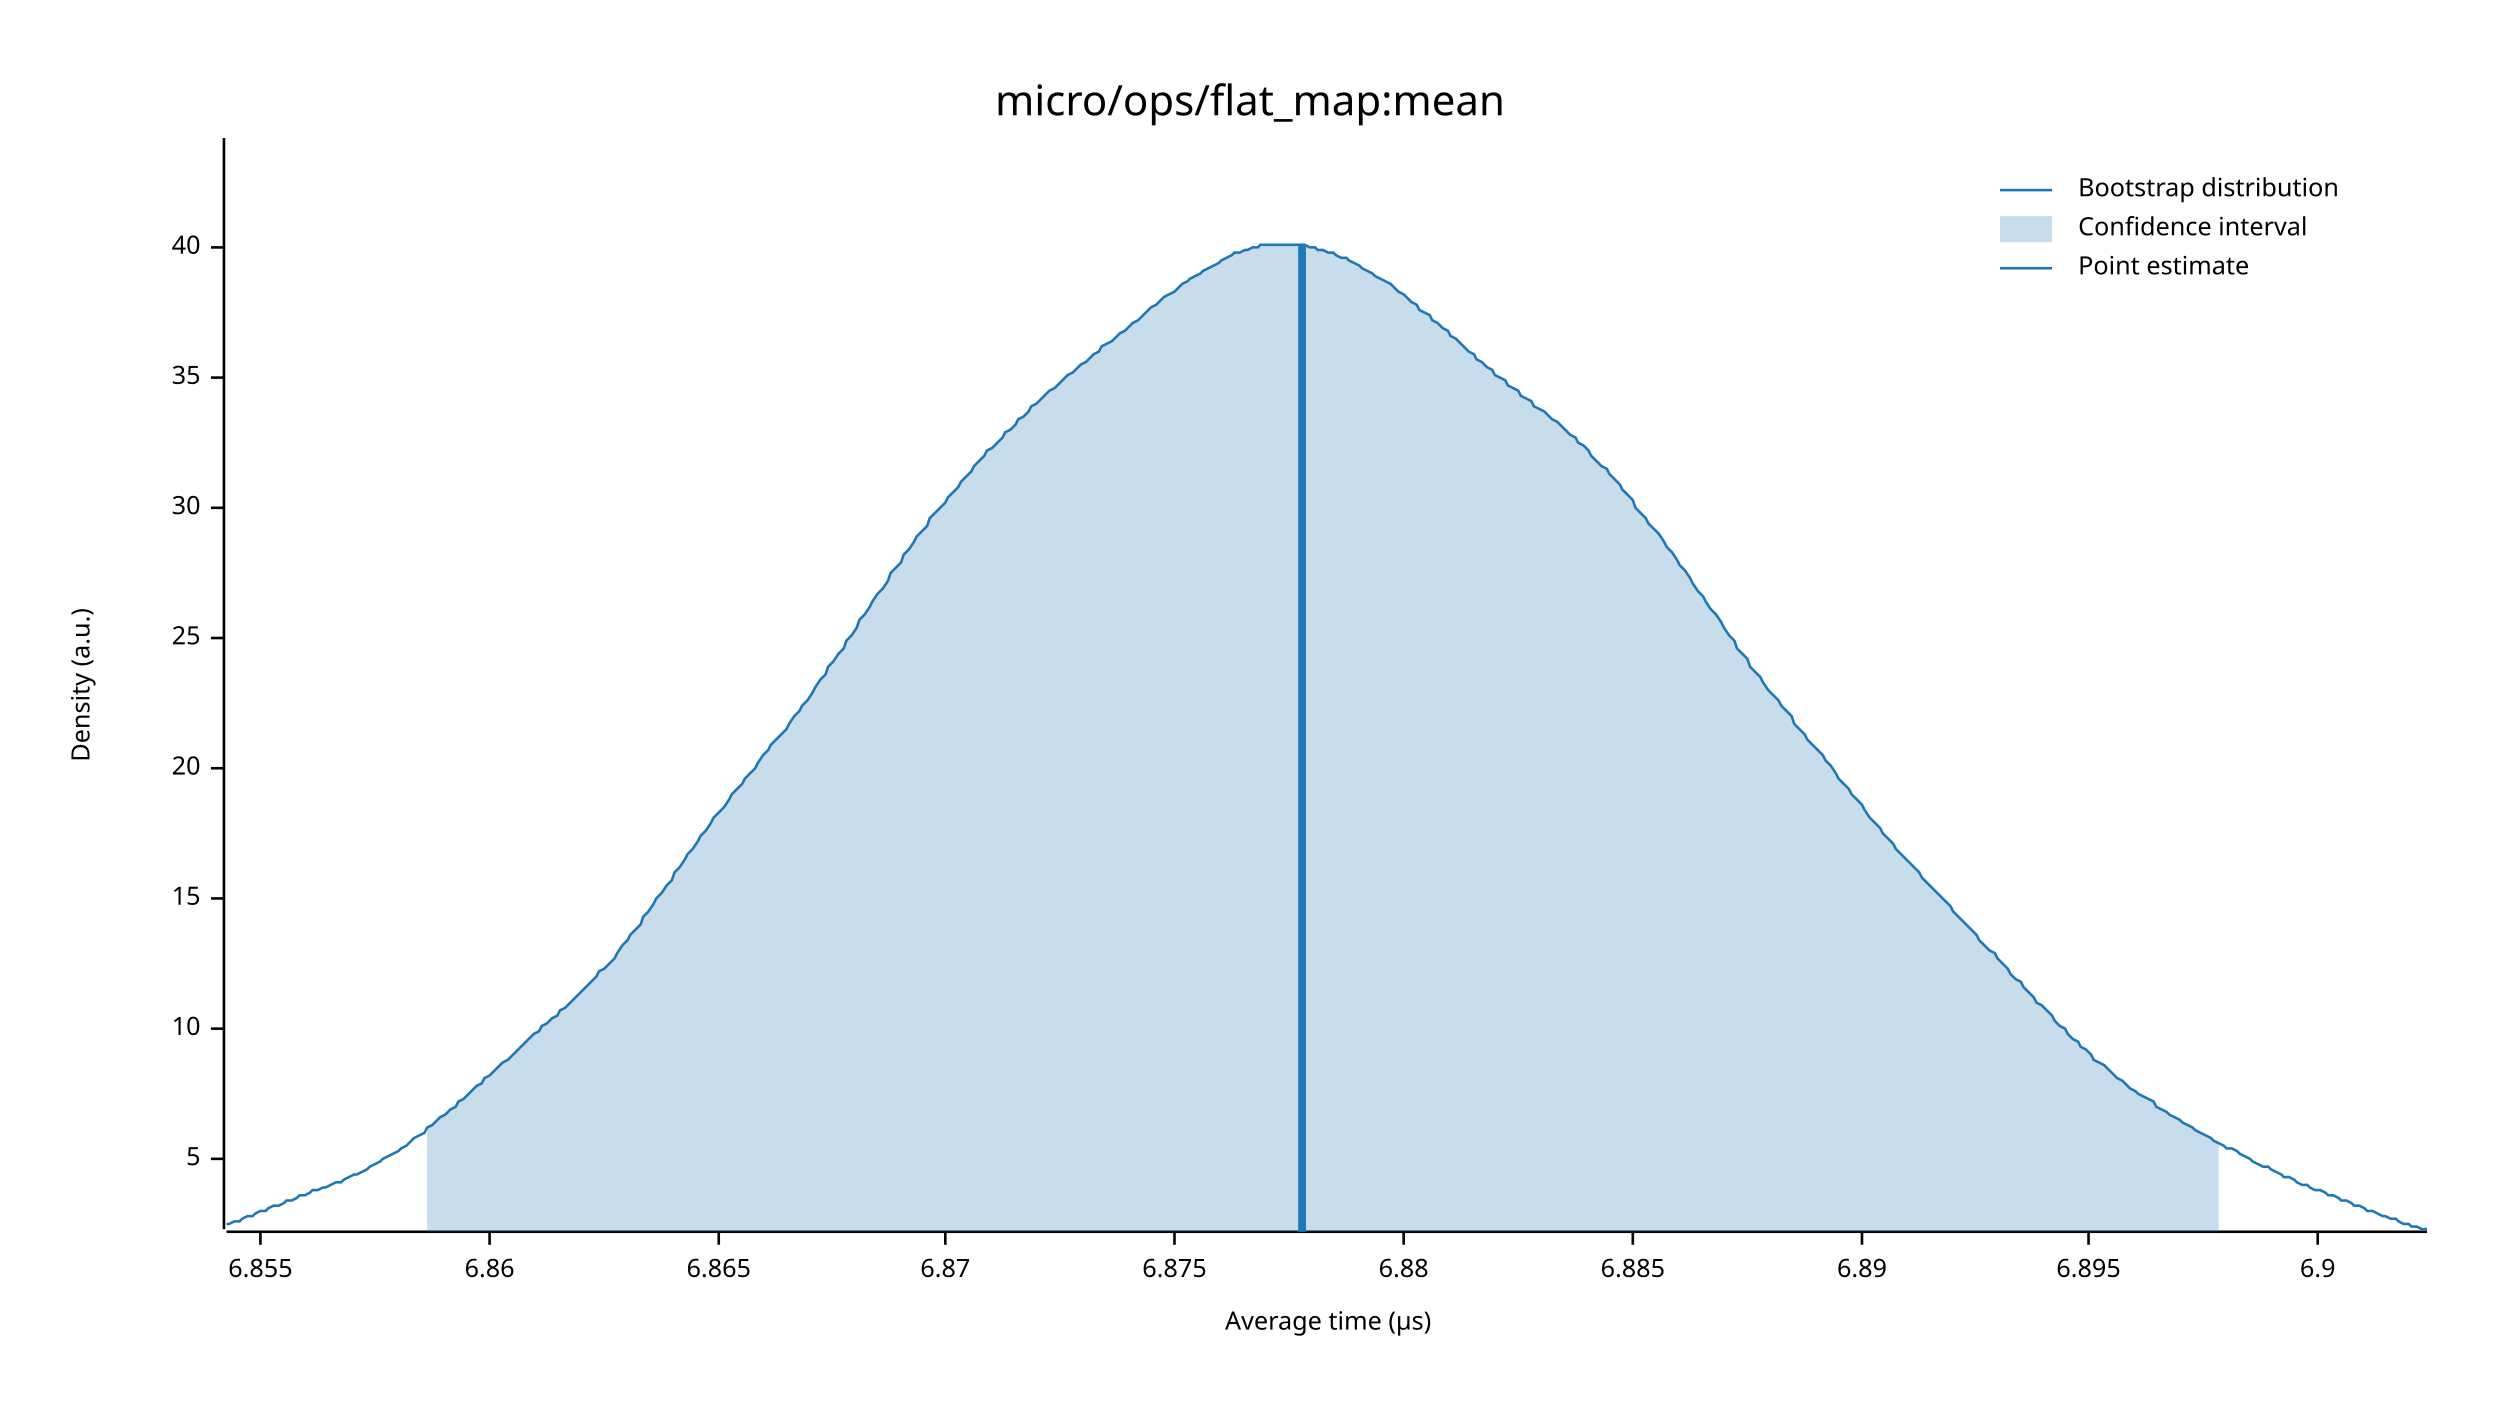
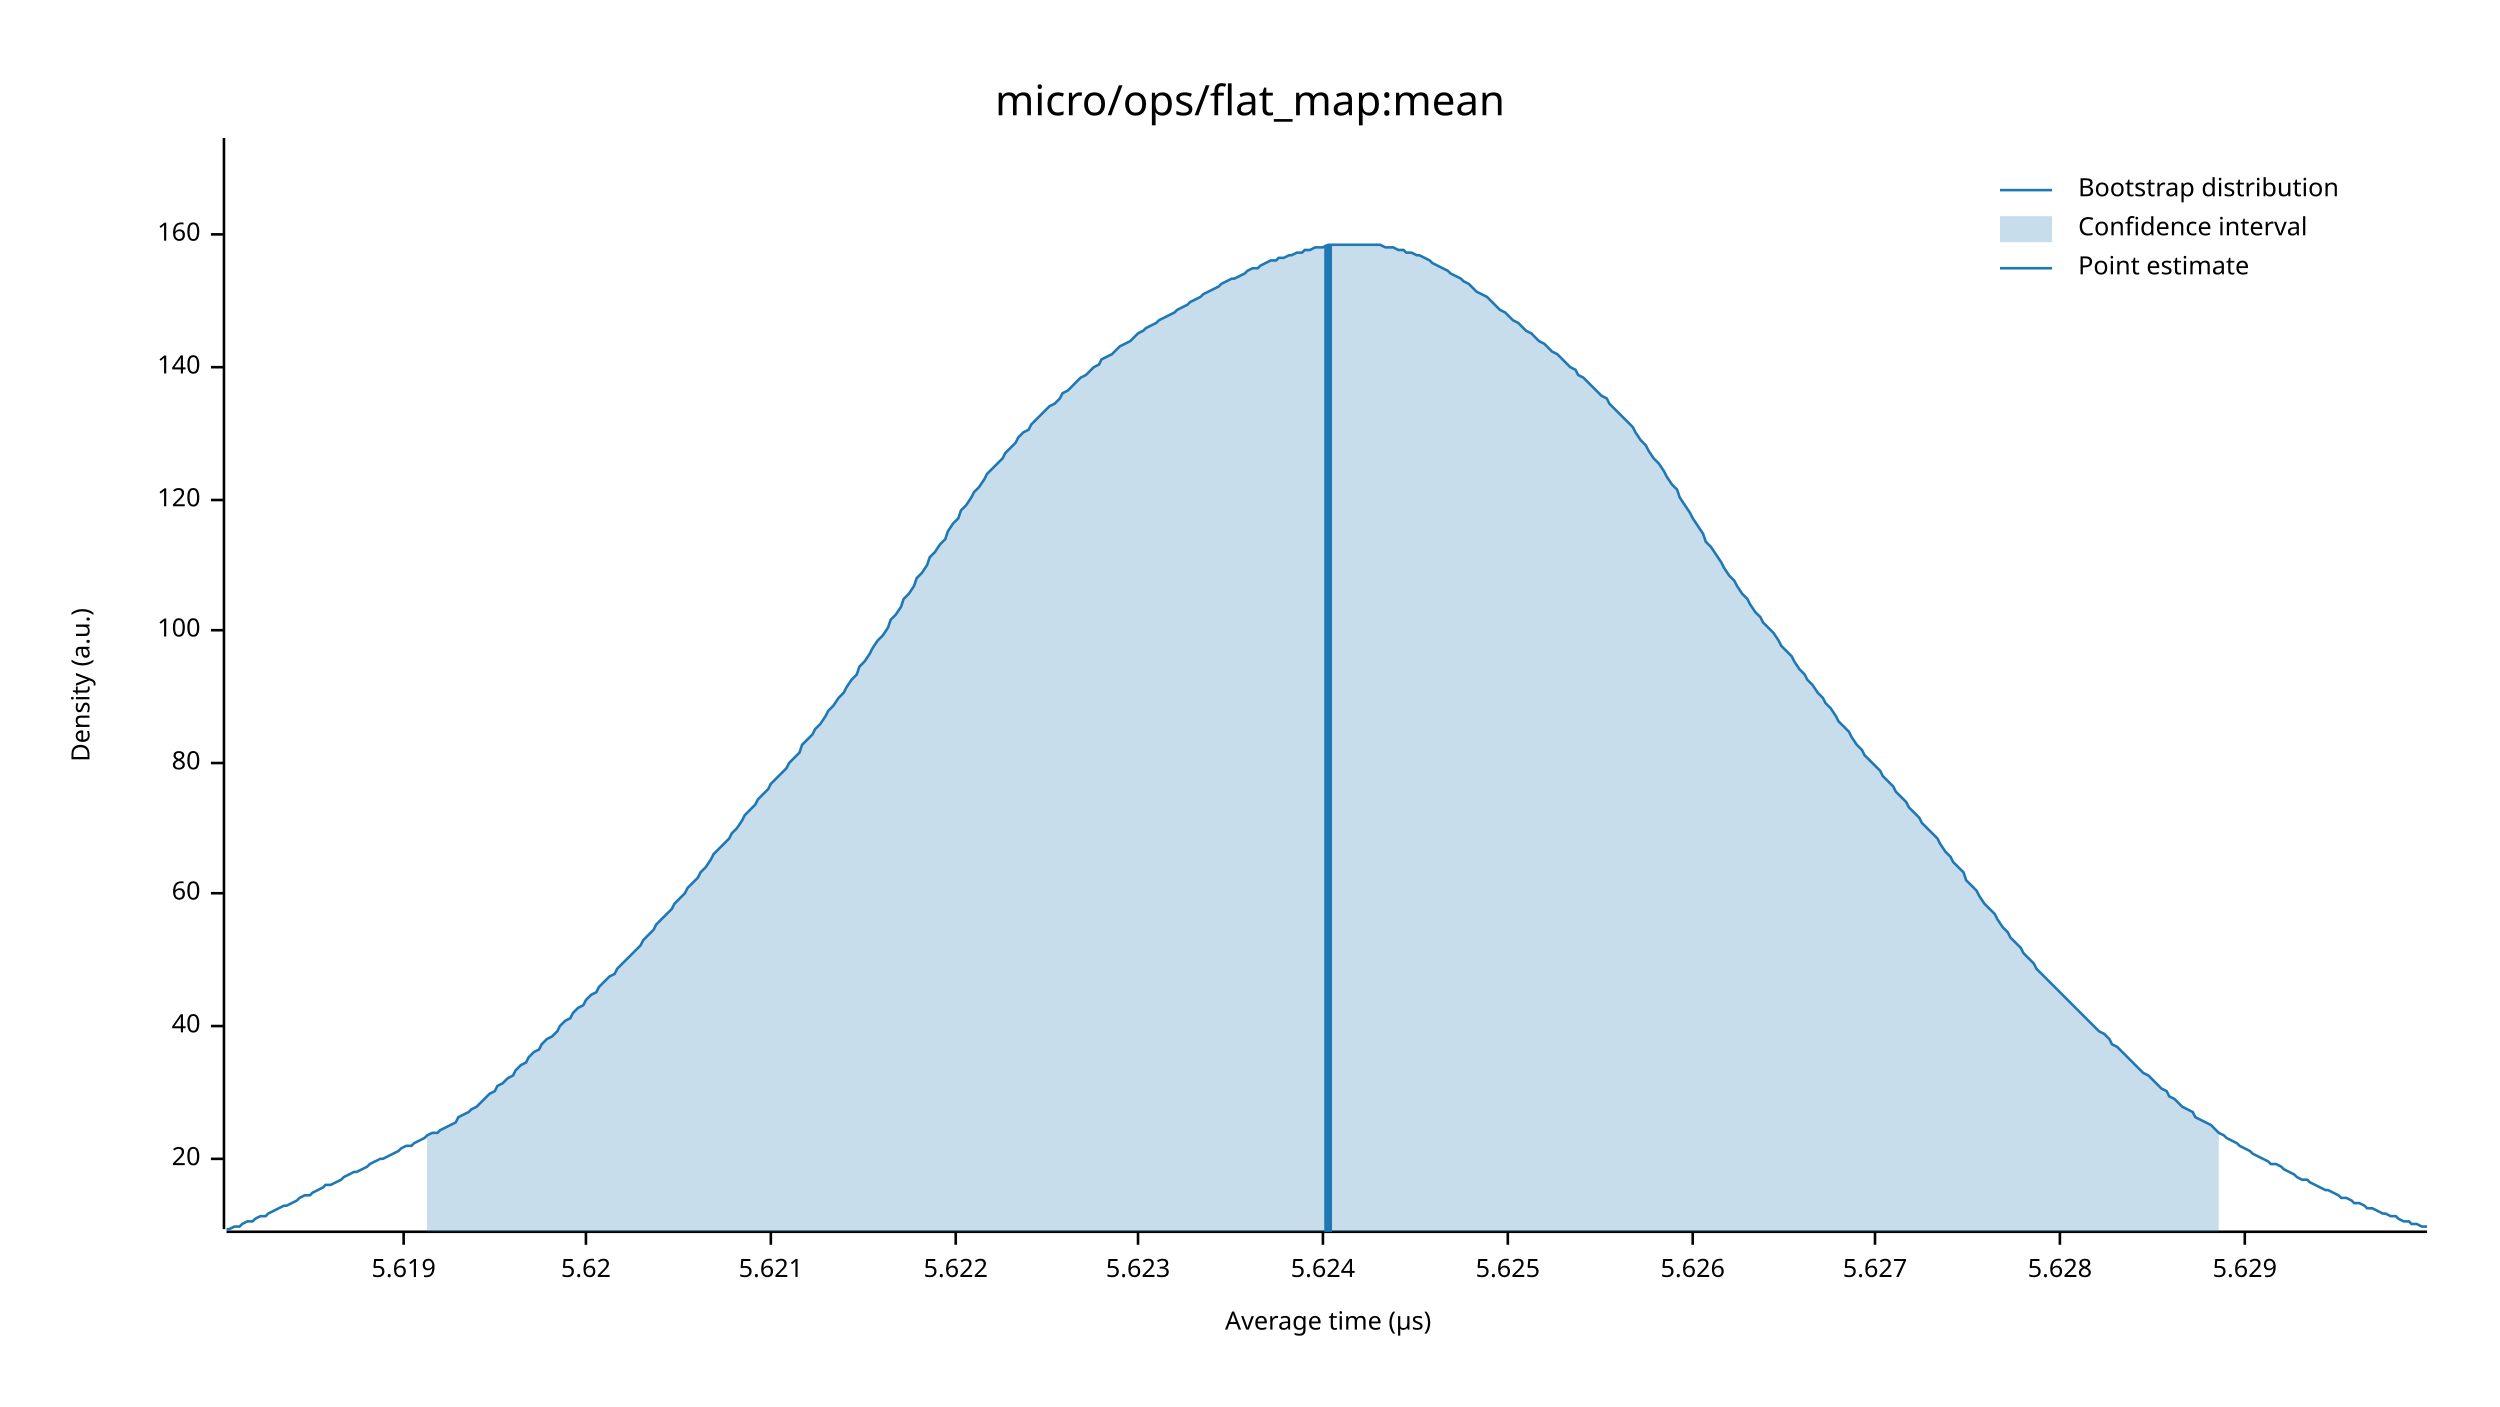
<svg xmlns="http://www.w3.org/2000/svg" width="960" height="540" viewBox="0 0 960 540">
  <text x="480" y="32" dy="0.76em" text-anchor="middle" font-family="sans-serif" font-size="16.129" opacity="1" fill="#000000">
micro/ops/flat_map:mean
</text>
  <text x="27" y="263" dy="0.76em" text-anchor="middle" font-family="sans-serif" font-size="9.677" opacity="1" fill="#000000" transform="rotate(270, 27, 263)">
Density (a.u.)
</text>
  <text x="510" y="513" dy="-0.5ex" text-anchor="middle" font-family="sans-serif" font-size="9.677" opacity="1" fill="#000000">
Average time (µs)
</text>
  <polyline fill="none" opacity="1" stroke="#000000" stroke-width="1" points="86,53 86,472 " />
  <text x="77" y="445" dy="0.5ex" text-anchor="end" font-family="sans-serif" font-size="9.677" opacity="1" fill="#000000">
- 5
+ 20
</text>
  <polyline fill="none" opacity="1" stroke="#000000" stroke-width="1" points="81,445 86,445 " />
-   <text x="77" y="395" dy="0.5ex" text-anchor="end" font-family="sans-serif" font-size="9.677" opacity="1" fill="#000000">
- 10
- </text>
-   <polyline fill="none" opacity="1" stroke="#000000" stroke-width="1" points="81,395 86,395 " />
-   <text x="77" y="345" dy="0.5ex" text-anchor="end" font-family="sans-serif" font-size="9.677" opacity="1" fill="#000000">
- 15
- </text>
-   <polyline fill="none" opacity="1" stroke="#000000" stroke-width="1" points="81,345 86,345 " />
-   <text x="77" y="295" dy="0.5ex" text-anchor="end" font-family="sans-serif" font-size="9.677" opacity="1" fill="#000000">
- 20
- </text>
-   <polyline fill="none" opacity="1" stroke="#000000" stroke-width="1" points="81,295 86,295 " />
-   <text x="77" y="245" dy="0.5ex" text-anchor="end" font-family="sans-serif" font-size="9.677" opacity="1" fill="#000000">
- 25
- </text>
-   <polyline fill="none" opacity="1" stroke="#000000" stroke-width="1" points="81,245 86,245 " />
-   <text x="77" y="195" dy="0.5ex" text-anchor="end" font-family="sans-serif" font-size="9.677" opacity="1" fill="#000000">
- 30
- </text>
-   <polyline fill="none" opacity="1" stroke="#000000" stroke-width="1" points="81,195 86,195 " />
-   <text x="77" y="145" dy="0.5ex" text-anchor="end" font-family="sans-serif" font-size="9.677" opacity="1" fill="#000000">
- 35
- </text>
-   <polyline fill="none" opacity="1" stroke="#000000" stroke-width="1" points="81,145 86,145 " />
-   <text x="77" y="95" dy="0.5ex" text-anchor="end" font-family="sans-serif" font-size="9.677" opacity="1" fill="#000000">
+   <text x="77" y="394" dy="0.5ex" text-anchor="end" font-family="sans-serif" font-size="9.677" opacity="1" fill="#000000">
40
</text>
-   <polyline fill="none" opacity="1" stroke="#000000" stroke-width="1" points="81,95 86,95 " />
+   <polyline fill="none" opacity="1" stroke="#000000" stroke-width="1" points="81,394 86,394 " />
+   <text x="77" y="343" dy="0.5ex" text-anchor="end" font-family="sans-serif" font-size="9.677" opacity="1" fill="#000000">
+ 60
+ </text>
+   <polyline fill="none" opacity="1" stroke="#000000" stroke-width="1" points="81,343 86,343 " />
+   <text x="77" y="293" dy="0.5ex" text-anchor="end" font-family="sans-serif" font-size="9.677" opacity="1" fill="#000000">
+ 80
+ </text>
+   <polyline fill="none" opacity="1" stroke="#000000" stroke-width="1" points="81,293 86,293 " />
+   <text x="77" y="242" dy="0.5ex" text-anchor="end" font-family="sans-serif" font-size="9.677" opacity="1" fill="#000000">
+ 100
+ </text>
+   <polyline fill="none" opacity="1" stroke="#000000" stroke-width="1" points="81,242 86,242 " />
+   <text x="77" y="192" dy="0.5ex" text-anchor="end" font-family="sans-serif" font-size="9.677" opacity="1" fill="#000000">
+ 120
+ </text>
+   <polyline fill="none" opacity="1" stroke="#000000" stroke-width="1" points="81,192 86,192 " />
+   <text x="77" y="141" dy="0.5ex" text-anchor="end" font-family="sans-serif" font-size="9.677" opacity="1" fill="#000000">
+ 140
+ </text>
+   <polyline fill="none" opacity="1" stroke="#000000" stroke-width="1" points="81,141 86,141 " />
+   <text x="77" y="90" dy="0.5ex" text-anchor="end" font-family="sans-serif" font-size="9.677" opacity="1" fill="#000000">
+ 160
+ </text>
+   <polyline fill="none" opacity="1" stroke="#000000" stroke-width="1" points="81,90 86,90 " />
  <polyline fill="none" opacity="1" stroke="#000000" stroke-width="1" points="87,473 932,473 " />
-   <text x="100" y="483" dy="0.76em" text-anchor="middle" font-family="sans-serif" font-size="9.677" opacity="1" fill="#000000">
- 6.855
+   <text x="155" y="483" dy="0.76em" text-anchor="middle" font-family="sans-serif" font-size="9.677" opacity="1" fill="#000000">
+ 5.619
</text>
-   <polyline fill="none" opacity="1" stroke="#000000" stroke-width="1" points="100,473 100,478 " />
-   <text x="188" y="483" dy="0.76em" text-anchor="middle" font-family="sans-serif" font-size="9.677" opacity="1" fill="#000000">
- 6.86
+   <polyline fill="none" opacity="1" stroke="#000000" stroke-width="1" points="155,473 155,478 " />
+   <text x="225" y="483" dy="0.76em" text-anchor="middle" font-family="sans-serif" font-size="9.677" opacity="1" fill="#000000">
+ 5.62
</text>
-   <polyline fill="none" opacity="1" stroke="#000000" stroke-width="1" points="188,473 188,478 " />
-   <text x="276" y="483" dy="0.76em" text-anchor="middle" font-family="sans-serif" font-size="9.677" opacity="1" fill="#000000">
- 6.865
+   <polyline fill="none" opacity="1" stroke="#000000" stroke-width="1" points="225,473 225,478 " />
+   <text x="296" y="483" dy="0.76em" text-anchor="middle" font-family="sans-serif" font-size="9.677" opacity="1" fill="#000000">
+ 5.621
</text>
-   <polyline fill="none" opacity="1" stroke="#000000" stroke-width="1" points="276,473 276,478 " />
-   <text x="363" y="483" dy="0.76em" text-anchor="middle" font-family="sans-serif" font-size="9.677" opacity="1" fill="#000000">
- 6.87
+   <polyline fill="none" opacity="1" stroke="#000000" stroke-width="1" points="296,473 296,478 " />
+   <text x="367" y="483" dy="0.76em" text-anchor="middle" font-family="sans-serif" font-size="9.677" opacity="1" fill="#000000">
+ 5.622
</text>
-   <polyline fill="none" opacity="1" stroke="#000000" stroke-width="1" points="363,473 363,478 " />
-   <text x="451" y="483" dy="0.76em" text-anchor="middle" font-family="sans-serif" font-size="9.677" opacity="1" fill="#000000">
- 6.875
+   <polyline fill="none" opacity="1" stroke="#000000" stroke-width="1" points="367,473 367,478 " />
+   <text x="437" y="483" dy="0.76em" text-anchor="middle" font-family="sans-serif" font-size="9.677" opacity="1" fill="#000000">
+ 5.623
</text>
-   <polyline fill="none" opacity="1" stroke="#000000" stroke-width="1" points="451,473 451,478 " />
-   <text x="539" y="483" dy="0.76em" text-anchor="middle" font-family="sans-serif" font-size="9.677" opacity="1" fill="#000000">
- 6.88
+   <polyline fill="none" opacity="1" stroke="#000000" stroke-width="1" points="437,473 437,478 " />
+   <text x="508" y="483" dy="0.76em" text-anchor="middle" font-family="sans-serif" font-size="9.677" opacity="1" fill="#000000">
+ 5.624
</text>
-   <polyline fill="none" opacity="1" stroke="#000000" stroke-width="1" points="539,473 539,478 " />
-   <text x="627" y="483" dy="0.76em" text-anchor="middle" font-family="sans-serif" font-size="9.677" opacity="1" fill="#000000">
- 6.885
+   <polyline fill="none" opacity="1" stroke="#000000" stroke-width="1" points="508,473 508,478 " />
+   <text x="579" y="483" dy="0.76em" text-anchor="middle" font-family="sans-serif" font-size="9.677" opacity="1" fill="#000000">
+ 5.625
</text>
-   <polyline fill="none" opacity="1" stroke="#000000" stroke-width="1" points="627,473 627,478 " />
-   <text x="715" y="483" dy="0.76em" text-anchor="middle" font-family="sans-serif" font-size="9.677" opacity="1" fill="#000000">
- 6.89
+   <polyline fill="none" opacity="1" stroke="#000000" stroke-width="1" points="579,473 579,478 " />
+   <text x="650" y="483" dy="0.76em" text-anchor="middle" font-family="sans-serif" font-size="9.677" opacity="1" fill="#000000">
+ 5.626
</text>
-   <polyline fill="none" opacity="1" stroke="#000000" stroke-width="1" points="715,473 715,478 " />
-   <text x="802" y="483" dy="0.76em" text-anchor="middle" font-family="sans-serif" font-size="9.677" opacity="1" fill="#000000">
- 6.895
+   <polyline fill="none" opacity="1" stroke="#000000" stroke-width="1" points="650,473 650,478 " />
+   <text x="720" y="483" dy="0.76em" text-anchor="middle" font-family="sans-serif" font-size="9.677" opacity="1" fill="#000000">
+ 5.627
</text>
-   <polyline fill="none" opacity="1" stroke="#000000" stroke-width="1" points="802,473 802,478 " />
-   <text x="890" y="483" dy="0.76em" text-anchor="middle" font-family="sans-serif" font-size="9.677" opacity="1" fill="#000000">
- 6.9
+   <polyline fill="none" opacity="1" stroke="#000000" stroke-width="1" points="720,473 720,478 " />
+   <text x="791" y="483" dy="0.76em" text-anchor="middle" font-family="sans-serif" font-size="9.677" opacity="1" fill="#000000">
+ 5.628
</text>
-   <polyline fill="none" opacity="1" stroke="#000000" stroke-width="1" points="890,473 890,478 " />
-   <polyline fill="none" opacity="1" stroke="#1F78B4" stroke-width="1" points="87,470 88,470 90,469 92,469 93,468 95,467 97,467 98,466 100,465 102,465 103,464 105,463 107,463 109,462 110,461 112,461 114,460 115,459 117,459 119,458 120,457 122,457 124,456 125,456 127,455 129,454 131,454 132,453 134,452 136,451 137,451 139,450 141,449 142,448 144,447 146,446 147,445 149,444 151,443 153,442 154,441 156,440 158,438 159,437 161,436 163,435 164,433 166,432 168,430 169,429 171,428 173,426 175,425 176,423 178,422 180,420 181,419 183,417 185,416 186,414 188,413 190,411 191,410 193,408 195,407 197,405 198,404 200,402 202,400 203,399 205,397 207,396 208,394 210,393 212,391 214,390 215,388 217,387 219,385 220,384 222,382 224,380 225,379 227,377 229,375 230,373 232,372 234,370 236,368 237,366 239,363 241,361 242,359 244,357 246,355 247,352 249,350 251,347 252,345 254,343 256,340 258,338 259,335 261,333 263,330 264,328 266,326 268,323 269,321 271,319 273,316 274,314 276,312 278,310 280,307 281,305 283,303 285,301 286,299 288,297 290,295 291,293 293,290 295,288 296,286 298,284 300,282 302,280 303,278 305,275 307,273 308,271 310,269 312,266 313,264 315,261 317,259 318,256 320,254 322,251 324,249 325,246 327,244 329,241 330,238 332,236 334,233 335,231 337,228 339,226 341,223 342,220 344,218 346,216 347,213 349,211 351,208 352,206 354,204 356,202 357,199 359,197 361,195 363,193 364,191 366,189 368,187 369,185 371,183 373,181 374,179 376,177 378,175 379,173 381,172 383,170 385,168 386,166 388,165 390,163 391,161 393,160 395,158 396,156 398,155 400,153 401,152 403,150 405,149 407,147 408,146 410,144 412,143 413,142 415,140 417,139 418,138 420,136 422,135 423,133 425,132 427,131 429,129 430,128 432,127 434,125 435,124 437,123 439,121 440,120 442,118 444,117 445,116 447,114 449,113 451,112 452,111 454,109 456,108 457,107 459,106 461,105 462,104 464,103 466,102 468,101 469,100 471,99 473,98 474,97 476,97 478,96 479,96 481,95 483,95 484,94 486,94 488,94 490,94 491,94 493,94 495,94 496,94 498,94 500,94 501,94 503,95 505,95 506,96 508,96 510,97 512,97 513,98 515,99 517,99 518,100 520,101 522,102 523,103 525,104 527,105 528,106 530,107 532,108 534,109 535,110 537,112 539,113 540,114 542,116 544,117 545,119 547,120 549,121 550,123 552,124 554,126 556,127 557,129 559,130 561,132 562,133 564,135 566,136 567,138 569,139 571,141 573,142 574,144 576,145 578,146 579,148 581,149 583,150 584,152 586,153 588,154 589,156 591,157 593,158 595,160 596,161 598,162 600,164 601,165 603,167 605,168 606,170 608,171 610,173 611,175 613,177 615,179 617,180 618,182 620,184 622,186 623,188 625,190 627,192 628,195 630,197 632,199 633,201 635,203 637,205 639,208 640,210 642,212 644,215 645,217 647,219 649,222 650,224 652,227 654,229 655,231 657,234 659,236 661,239 662,241 664,244 666,246 667,249 669,251 671,253 672,256 674,258 676,260 677,262 679,265 681,267 683,269 684,271 686,273 688,275 689,278 691,280 693,282 694,284 696,286 698,288 700,290 701,292 703,294 705,297 706,299 708,301 710,303 711,305 713,307 715,309 716,311 718,314 720,316 722,318 723,320 725,322 727,324 728,326 730,328 732,330 733,331 735,333 737,335 738,337 740,339 742,341 744,343 745,344 747,346 749,348 750,350 752,352 754,354 755,355 757,357 759,359 760,361 762,363 764,365 766,366 767,368 769,370 771,372 772,374 774,376 776,377 777,379 779,381 781,383 782,385 784,386 786,388 788,390 789,392 791,394 793,395 794,397 796,399 798,400 799,402 801,403 803,405 804,407 806,408 808,409 810,411 811,412 813,414 815,415 816,416 818,418 820,419 821,420 823,421 825,422 827,423 828,425 830,426 832,427 833,428 835,429 837,430 838,431 840,432 842,433 843,434 845,435 847,436 849,437 850,438 852,439 854,440 855,441 857,441 859,442 860,443 862,444 864,445 865,446 867,447 869,448 871,448 872,449 874,450 876,451 877,452 879,452 881,453 882,454 884,455 886,455 887,456 889,457 891,457 893,458 894,459 896,459 898,460 899,461 901,461 903,462 904,463 906,463 908,464 909,465 911,465 913,466 915,467 916,467 918,468 920,468 921,469 923,470 925,470 926,471 928,471 930,472 932,472 " />
-   <polygon opacity="0.25" fill="#1F78B4" points="164,433 166,432 168,430 169,429 171,428 173,426 175,425 176,423 178,422 180,420 181,419 183,417 185,416 186,414 188,413 190,411 191,410 193,408 195,407 197,405 198,404 200,402 202,400 203,399 205,397 207,396 208,394 210,393 212,391 214,390 215,388 217,387 219,385 220,384 222,382 224,380 225,379 227,377 229,375 230,373 232,372 234,370 236,368 237,366 239,363 241,361 242,359 244,357 246,355 247,352 249,350 251,347 252,345 254,343 256,340 258,338 259,335 261,333 263,330 264,328 266,326 268,323 269,321 271,319 273,316 274,314 276,312 278,310 280,307 281,305 283,303 285,301 286,299 288,297 290,295 291,293 293,290 295,288 296,286 298,284 300,282 302,280 303,278 305,275 307,273 308,271 310,269 312,266 313,264 315,261 317,259 318,256 320,254 322,251 324,249 325,246 327,244 329,241 330,238 332,236 334,233 335,231 337,228 339,226 341,223 342,220 344,218 346,216 347,213 349,211 351,208 352,206 354,204 356,202 357,199 359,197 361,195 363,193 364,191 366,189 368,187 369,185 371,183 373,181 374,179 376,177 378,175 379,173 381,172 383,170 385,168 386,166 388,165 390,163 391,161 393,160 395,158 396,156 398,155 400,153 401,152 403,150 405,149 407,147 408,146 410,144 412,143 413,142 415,140 417,139 418,138 420,136 422,135 423,133 425,132 427,131 429,129 430,128 432,127 434,125 435,124 437,123 439,121 440,120 442,118 444,117 445,116 447,114 449,113 451,112 452,111 454,109 456,108 457,107 459,106 461,105 462,104 464,103 466,102 468,101 469,100 471,99 473,98 474,97 476,97 478,96 479,96 481,95 483,95 484,94 486,94 488,94 490,94 491,94 493,94 495,94 496,94 498,94 500,94 501,94 503,95 505,95 506,96 508,96 510,97 512,97 513,98 515,99 517,99 518,100 520,101 522,102 523,103 525,104 527,105 528,106 530,107 532,108 534,109 535,110 537,112 539,113 540,114 542,116 544,117 545,119 547,120 549,121 550,123 552,124 554,126 556,127 557,129 559,130 561,132 562,133 564,135 566,136 567,138 569,139 571,141 573,142 574,144 576,145 578,146 579,148 581,149 583,150 584,152 586,153 588,154 589,156 591,157 593,158 595,160 596,161 598,162 600,164 601,165 603,167 605,168 606,170 608,171 610,173 611,175 613,177 615,179 617,180 618,182 620,184 622,186 623,188 625,190 627,192 628,195 630,197 632,199 633,201 635,203 637,205 639,208 640,210 642,212 644,215 645,217 647,219 649,222 650,224 652,227 654,229 655,231 657,234 659,236 661,239 662,241 664,244 666,246 667,249 669,251 671,253 672,256 674,258 676,260 677,262 679,265 681,267 683,269 684,271 686,273 688,275 689,278 691,280 693,282 694,284 696,286 698,288 700,290 701,292 703,294 705,297 706,299 708,301 710,303 711,305 713,307 715,309 716,311 718,314 720,316 722,318 723,320 725,322 727,324 728,326 730,328 732,330 733,331 735,333 737,335 738,337 740,339 742,341 744,343 745,344 747,346 749,348 750,350 752,352 754,354 755,355 757,357 759,359 760,361 762,363 764,365 766,366 767,368 769,370 771,372 772,374 774,376 776,377 777,379 779,381 781,383 782,385 784,386 786,388 788,390 789,392 791,394 793,395 794,397 796,399 798,400 799,402 801,403 803,405 804,407 806,408 808,409 810,411 811,412 813,414 815,415 816,416 818,418 820,419 821,420 823,421 825,422 827,423 828,425 830,426 832,427 833,428 835,429 837,430 838,431 840,432 842,433 843,434 845,435 847,436 849,437 850,438 852,439 852,473 164,473 " />
-   <polyline fill="none" opacity="1" stroke="#1F78B4" stroke-width="3" points="500,473 500,94 " />
+   <polyline fill="none" opacity="1" stroke="#000000" stroke-width="1" points="791,473 791,478 " />
+   <text x="862" y="483" dy="0.76em" text-anchor="middle" font-family="sans-serif" font-size="9.677" opacity="1" fill="#000000">
+ 5.629
+ </text>
+   <polyline fill="none" opacity="1" stroke="#000000" stroke-width="1" points="862,473 862,478 " />
+   <polyline fill="none" opacity="1" stroke="#1F78B4" stroke-width="1" points="87,472 88,472 90,471 92,471 93,470 95,469 97,469 98,468 100,467 102,467 103,466 105,465 107,464 109,463 110,463 112,462 114,461 115,460 117,459 119,459 120,458 122,457 124,456 125,455 127,455 129,454 131,453 132,452 134,451 136,450 137,450 139,449 141,448 142,447 144,446 146,445 147,445 149,444 151,443 153,442 154,441 156,440 158,440 159,439 161,438 163,437 164,436 166,435 168,435 169,434 171,433 173,432 175,431 176,429 178,428 180,427 181,426 183,425 185,423 186,422 188,420 190,419 191,417 193,416 195,414 197,413 198,411 200,409 202,408 203,406 205,404 207,403 208,401 210,399 212,398 214,396 215,394 217,392 219,391 220,389 222,387 224,386 225,384 227,382 229,381 230,379 232,377 234,375 236,374 237,372 239,370 241,368 242,367 244,365 246,363 247,361 249,359 251,357 252,355 254,353 256,351 258,349 259,347 261,345 263,343 264,341 266,339 268,337 269,335 271,333 273,330 274,328 276,326 278,324 280,322 281,320 283,318 285,315 286,313 288,311 290,309 291,307 293,305 295,303 296,301 298,299 300,297 302,295 303,293 305,291 307,289 308,286 310,284 312,282 313,280 315,278 317,275 318,273 320,271 322,268 324,266 325,264 327,261 329,259 330,256 332,254 334,251 335,249 337,246 339,244 341,241 342,238 344,236 346,233 347,230 349,228 351,225 352,222 354,220 356,217 357,214 359,212 361,209 363,207 364,204 366,201 368,199 369,196 371,194 373,191 374,189 376,187 378,184 379,182 381,180 383,178 385,176 386,174 388,172 390,170 391,168 393,166 395,165 396,163 398,161 400,159 401,158 403,156 405,155 407,153 408,151 410,150 412,148 413,147 415,145 417,144 418,143 420,141 422,140 423,138 425,137 427,136 429,134 430,133 432,132 434,131 435,130 437,128 439,127 440,126 442,125 444,124 445,123 447,122 449,121 451,120 452,119 454,118 456,117 457,116 459,115 461,114 462,113 464,112 466,111 468,110 469,109 471,108 473,107 474,107 476,106 478,105 479,104 481,103 483,103 484,102 486,101 488,100 490,100 491,99 493,99 495,98 496,98 498,97 500,97 501,96 503,96 505,95 506,95 508,95 510,94 512,94 513,94 515,94 517,94 518,94 520,94 522,94 523,94 525,94 527,94 528,94 530,94 532,95 534,95 535,95 537,96 539,96 540,97 542,97 544,98 545,98 547,99 549,100 550,101 552,102 554,103 556,104 557,105 559,106 561,107 562,108 564,109 566,111 567,112 569,113 571,114 573,116 574,117 576,119 578,120 579,121 581,123 583,124 584,125 586,127 588,128 589,129 591,131 593,132 595,134 596,135 598,136 600,138 601,139 603,141 605,142 606,144 608,145 610,147 611,148 613,150 615,152 617,153 618,155 620,157 622,159 623,160 625,162 627,164 628,166 630,169 632,171 633,173 635,176 637,178 639,181 640,183 642,186 644,188 645,191 647,194 649,197 650,199 652,202 654,205 655,208 657,210 659,213 661,216 662,218 664,221 666,223 667,225 669,228 671,230 672,232 674,235 676,237 677,239 679,241 681,243 683,246 684,248 686,250 688,252 689,254 691,257 693,259 694,261 696,263 698,266 700,268 701,270 703,272 705,275 706,277 708,279 710,281 711,283 713,286 715,288 716,290 718,292 720,294 722,296 723,298 725,300 727,302 728,304 730,306 732,308 733,310 735,312 737,314 738,316 740,318 742,320 744,322 745,324 747,327 749,329 750,331 752,333 754,335 755,338 757,340 759,342 760,344 762,347 764,349 766,351 767,353 769,356 771,358 772,360 774,362 776,364 777,366 779,368 781,370 782,372 784,374 786,376 788,378 789,379 791,381 793,383 794,384 796,386 798,388 799,389 801,391 803,393 804,394 806,396 808,397 810,399 811,401 813,402 815,404 816,405 818,407 820,409 821,410 823,412 825,413 827,415 828,416 830,418 832,419 833,421 835,422 837,424 838,425 840,426 842,427 843,429 845,430 847,431 849,432 850,433 852,435 854,436 855,437 857,438 859,439 860,440 862,441 864,442 865,443 867,444 869,445 871,446 872,447 874,447 876,448 877,449 879,450 881,451 882,452 884,453 886,453 887,454 889,455 891,456 893,457 894,457 896,458 898,459 899,460 901,460 903,461 904,462 906,462 908,463 909,464 911,464 913,465 915,466 916,466 918,467 920,467 921,468 923,469 925,469 926,470 928,470 930,471 932,471 " />
+   <polygon opacity="0.25" fill="#1F78B4" points="164,436 166,435 168,435 169,434 171,433 173,432 175,431 176,429 178,428 180,427 181,426 183,425 185,423 186,422 188,420 190,419 191,417 193,416 195,414 197,413 198,411 200,409 202,408 203,406 205,404 207,403 208,401 210,399 212,398 214,396 215,394 217,392 219,391 220,389 222,387 224,386 225,384 227,382 229,381 230,379 232,377 234,375 236,374 237,372 239,370 241,368 242,367 244,365 246,363 247,361 249,359 251,357 252,355 254,353 256,351 258,349 259,347 261,345 263,343 264,341 266,339 268,337 269,335 271,333 273,330 274,328 276,326 278,324 280,322 281,320 283,318 285,315 286,313 288,311 290,309 291,307 293,305 295,303 296,301 298,299 300,297 302,295 303,293 305,291 307,289 308,286 310,284 312,282 313,280 315,278 317,275 318,273 320,271 322,268 324,266 325,264 327,261 329,259 330,256 332,254 334,251 335,249 337,246 339,244 341,241 342,238 344,236 346,233 347,230 349,228 351,225 352,222 354,220 356,217 357,214 359,212 361,209 363,207 364,204 366,201 368,199 369,196 371,194 373,191 374,189 376,187 378,184 379,182 381,180 383,178 385,176 386,174 388,172 390,170 391,168 393,166 395,165 396,163 398,161 400,159 401,158 403,156 405,155 407,153 408,151 410,150 412,148 413,147 415,145 417,144 418,143 420,141 422,140 423,138 425,137 427,136 429,134 430,133 432,132 434,131 435,130 437,128 439,127 440,126 442,125 444,124 445,123 447,122 449,121 451,120 452,119 454,118 456,117 457,116 459,115 461,114 462,113 464,112 466,111 468,110 469,109 471,108 473,107 474,107 476,106 478,105 479,104 481,103 483,103 484,102 486,101 488,100 490,100 491,99 493,99 495,98 496,98 498,97 500,97 501,96 503,96 505,95 506,95 508,95 510,94 512,94 513,94 515,94 517,94 518,94 520,94 522,94 523,94 525,94 527,94 528,94 530,94 532,95 534,95 535,95 537,96 539,96 540,97 542,97 544,98 545,98 547,99 549,100 550,101 552,102 554,103 556,104 557,105 559,106 561,107 562,108 564,109 566,111 567,112 569,113 571,114 573,116 574,117 576,119 578,120 579,121 581,123 583,124 584,125 586,127 588,128 589,129 591,131 593,132 595,134 596,135 598,136 600,138 601,139 603,141 605,142 606,144 608,145 610,147 611,148 613,150 615,152 617,153 618,155 620,157 622,159 623,160 625,162 627,164 628,166 630,169 632,171 633,173 635,176 637,178 639,181 640,183 642,186 644,188 645,191 647,194 649,197 650,199 652,202 654,205 655,208 657,210 659,213 661,216 662,218 664,221 666,223 667,225 669,228 671,230 672,232 674,235 676,237 677,239 679,241 681,243 683,246 684,248 686,250 688,252 689,254 691,257 693,259 694,261 696,263 698,266 700,268 701,270 703,272 705,275 706,277 708,279 710,281 711,283 713,286 715,288 716,290 718,292 720,294 722,296 723,298 725,300 727,302 728,304 730,306 732,308 733,310 735,312 737,314 738,316 740,318 742,320 744,322 745,324 747,327 749,329 750,331 752,333 754,335 755,338 757,340 759,342 760,344 762,347 764,349 766,351 767,353 769,356 771,358 772,360 774,362 776,364 777,366 779,368 781,370 782,372 784,374 786,376 788,378 789,379 791,381 793,383 794,384 796,386 798,388 799,389 801,391 803,393 804,394 806,396 808,397 810,399 811,401 813,402 815,404 816,405 818,407 820,409 821,410 823,412 825,413 827,415 828,416 830,418 832,419 833,421 835,422 837,424 838,425 840,426 842,427 843,429 845,430 847,431 849,432 850,433 852,435 852,473 164,473 " />
+   <polyline fill="none" opacity="1" stroke="#1F78B4" stroke-width="3" points="510,473 510,94 " />
  <text x="798" y="68" dy="0.76em" text-anchor="start" font-family="sans-serif" font-size="9.677" opacity="1" fill="#000000">
Bootstrap distribution
</text>
  <text x="798" y="83" dy="0.76em" text-anchor="start" font-family="sans-serif" font-size="9.677" opacity="1" fill="#000000">
Confidence interval
</text>
  <text x="798" y="98" dy="0.76em" text-anchor="start" font-family="sans-serif" font-size="9.677" opacity="1" fill="#000000">
Point estimate
</text>
  <polyline fill="none" opacity="1" stroke="#1F78B4" stroke-width="1" points="768,73 788,73 " />
  <rect x="768" y="83" width="20" height="10" opacity="0.25" fill="#1F78B4" stroke="none" />
  <polyline fill="none" opacity="1" stroke="#1F78B4" stroke-width="1" points="768,103 788,103 " />
</svg>
